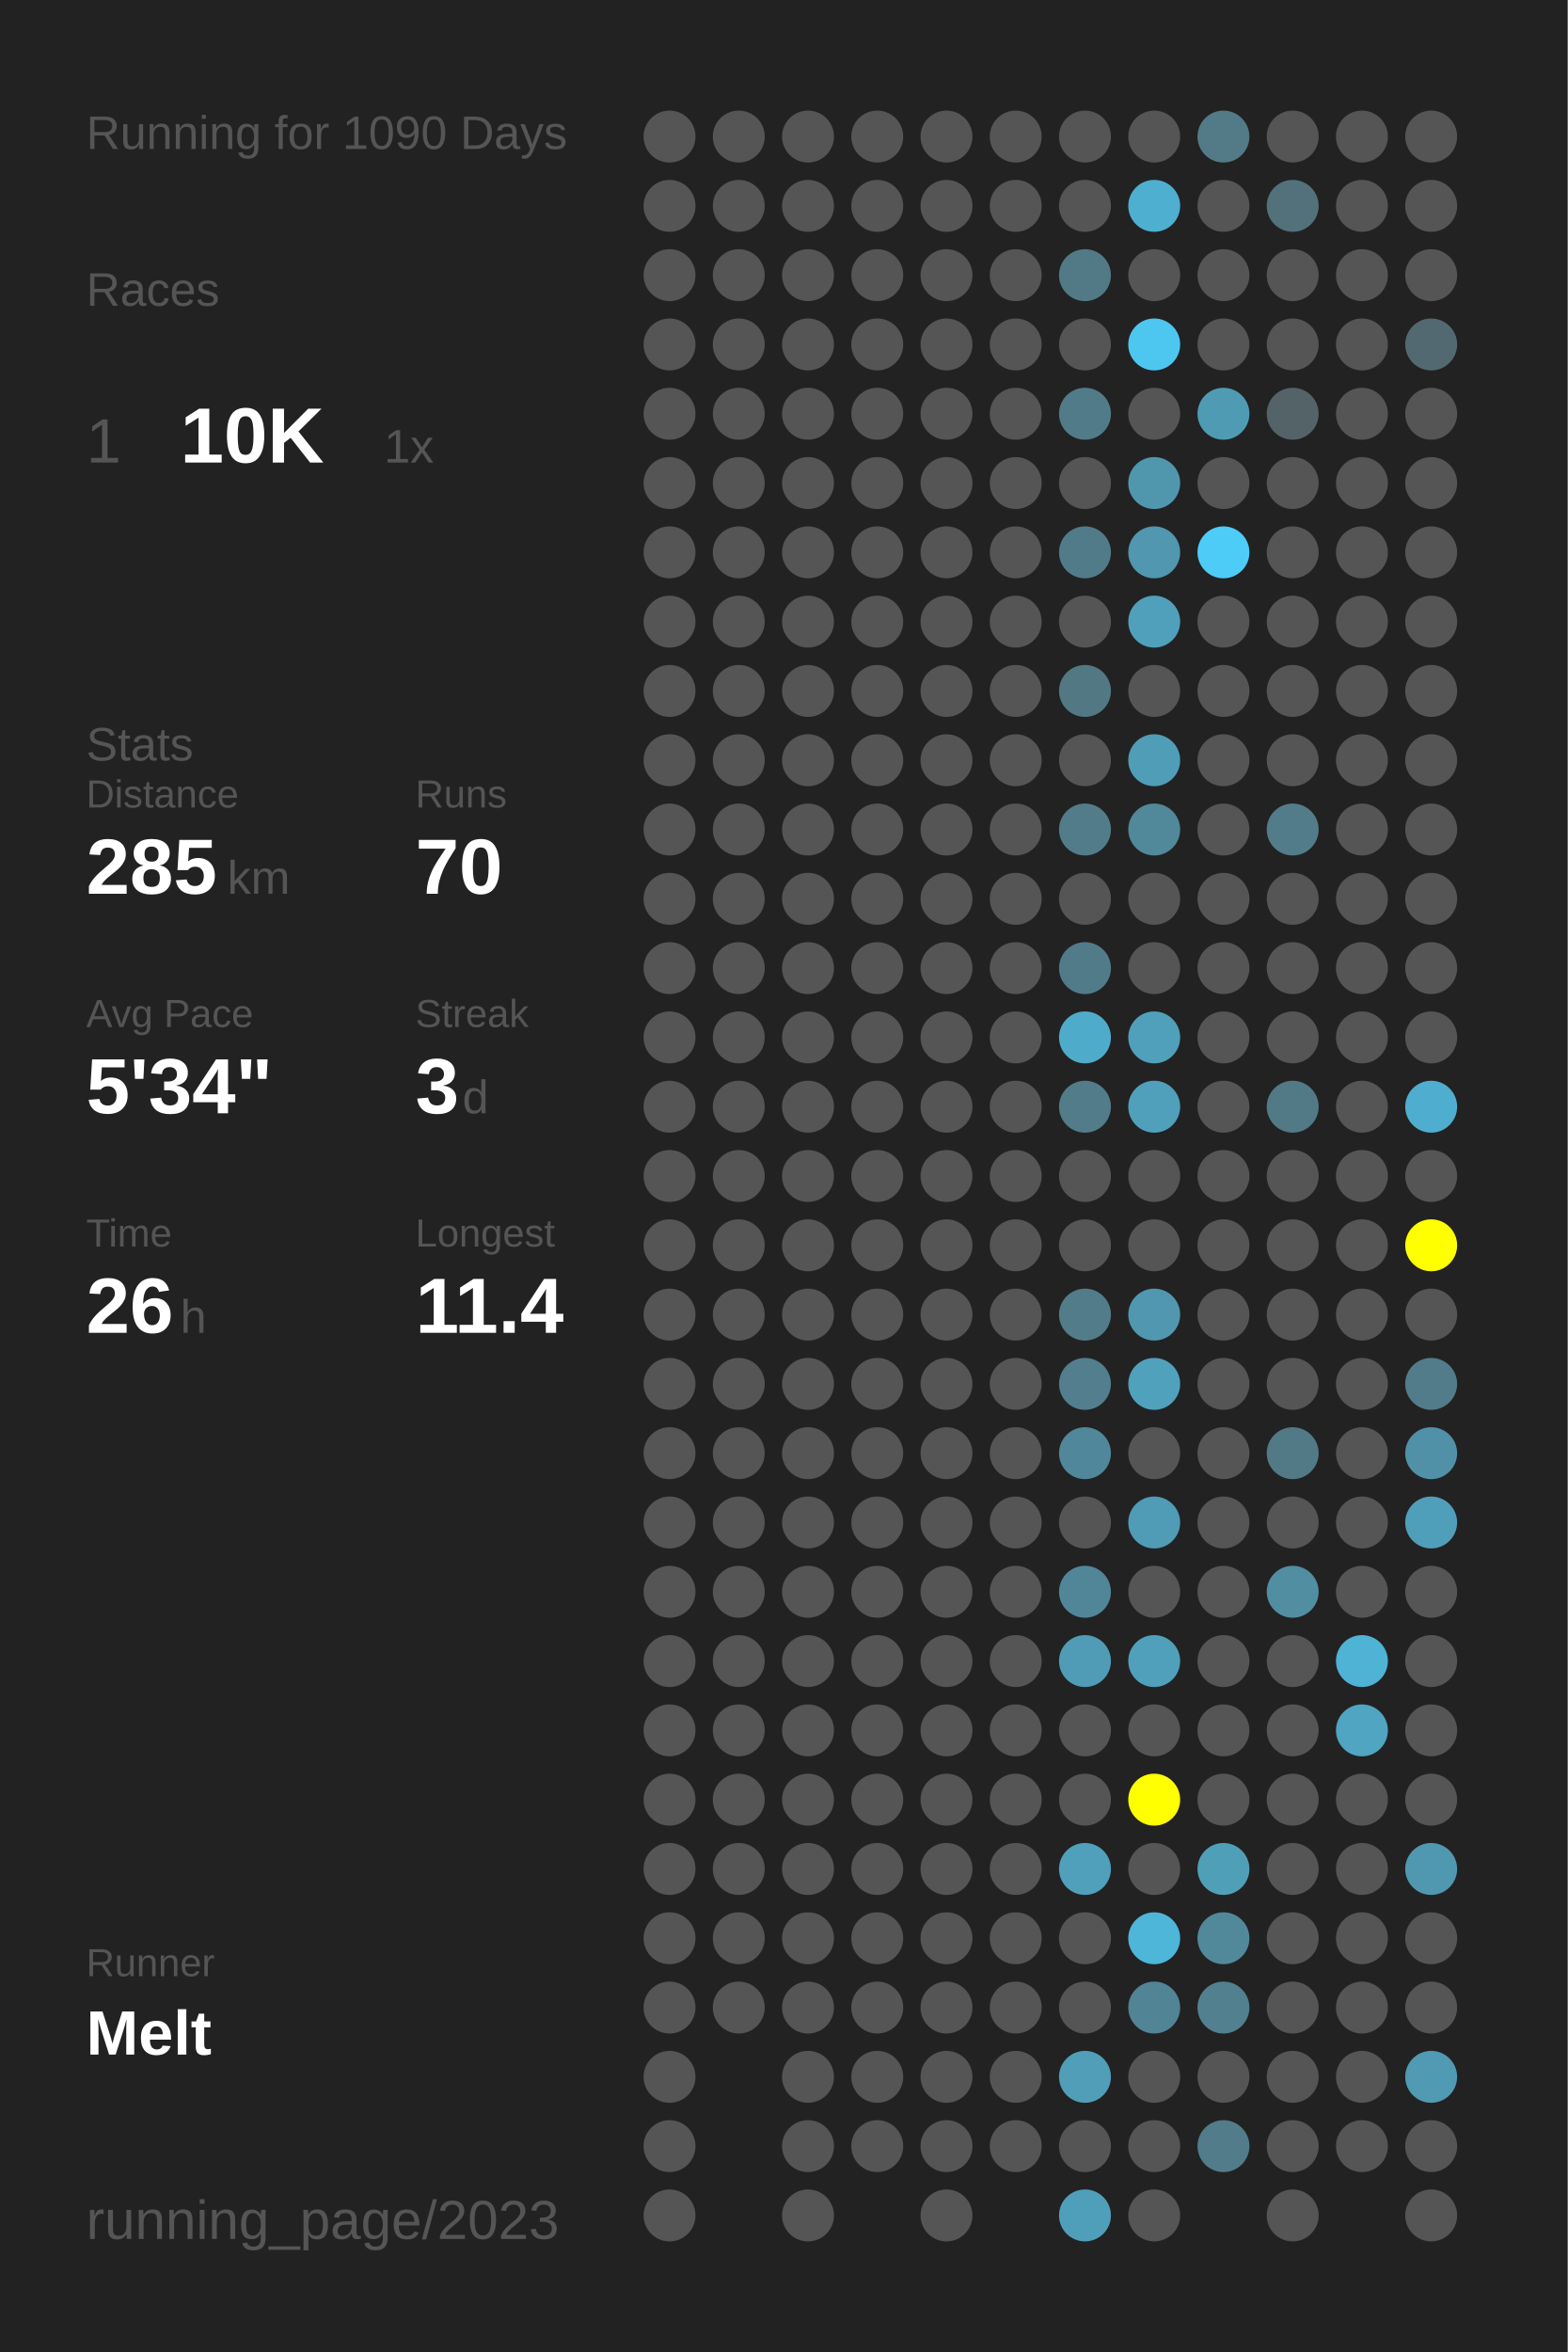
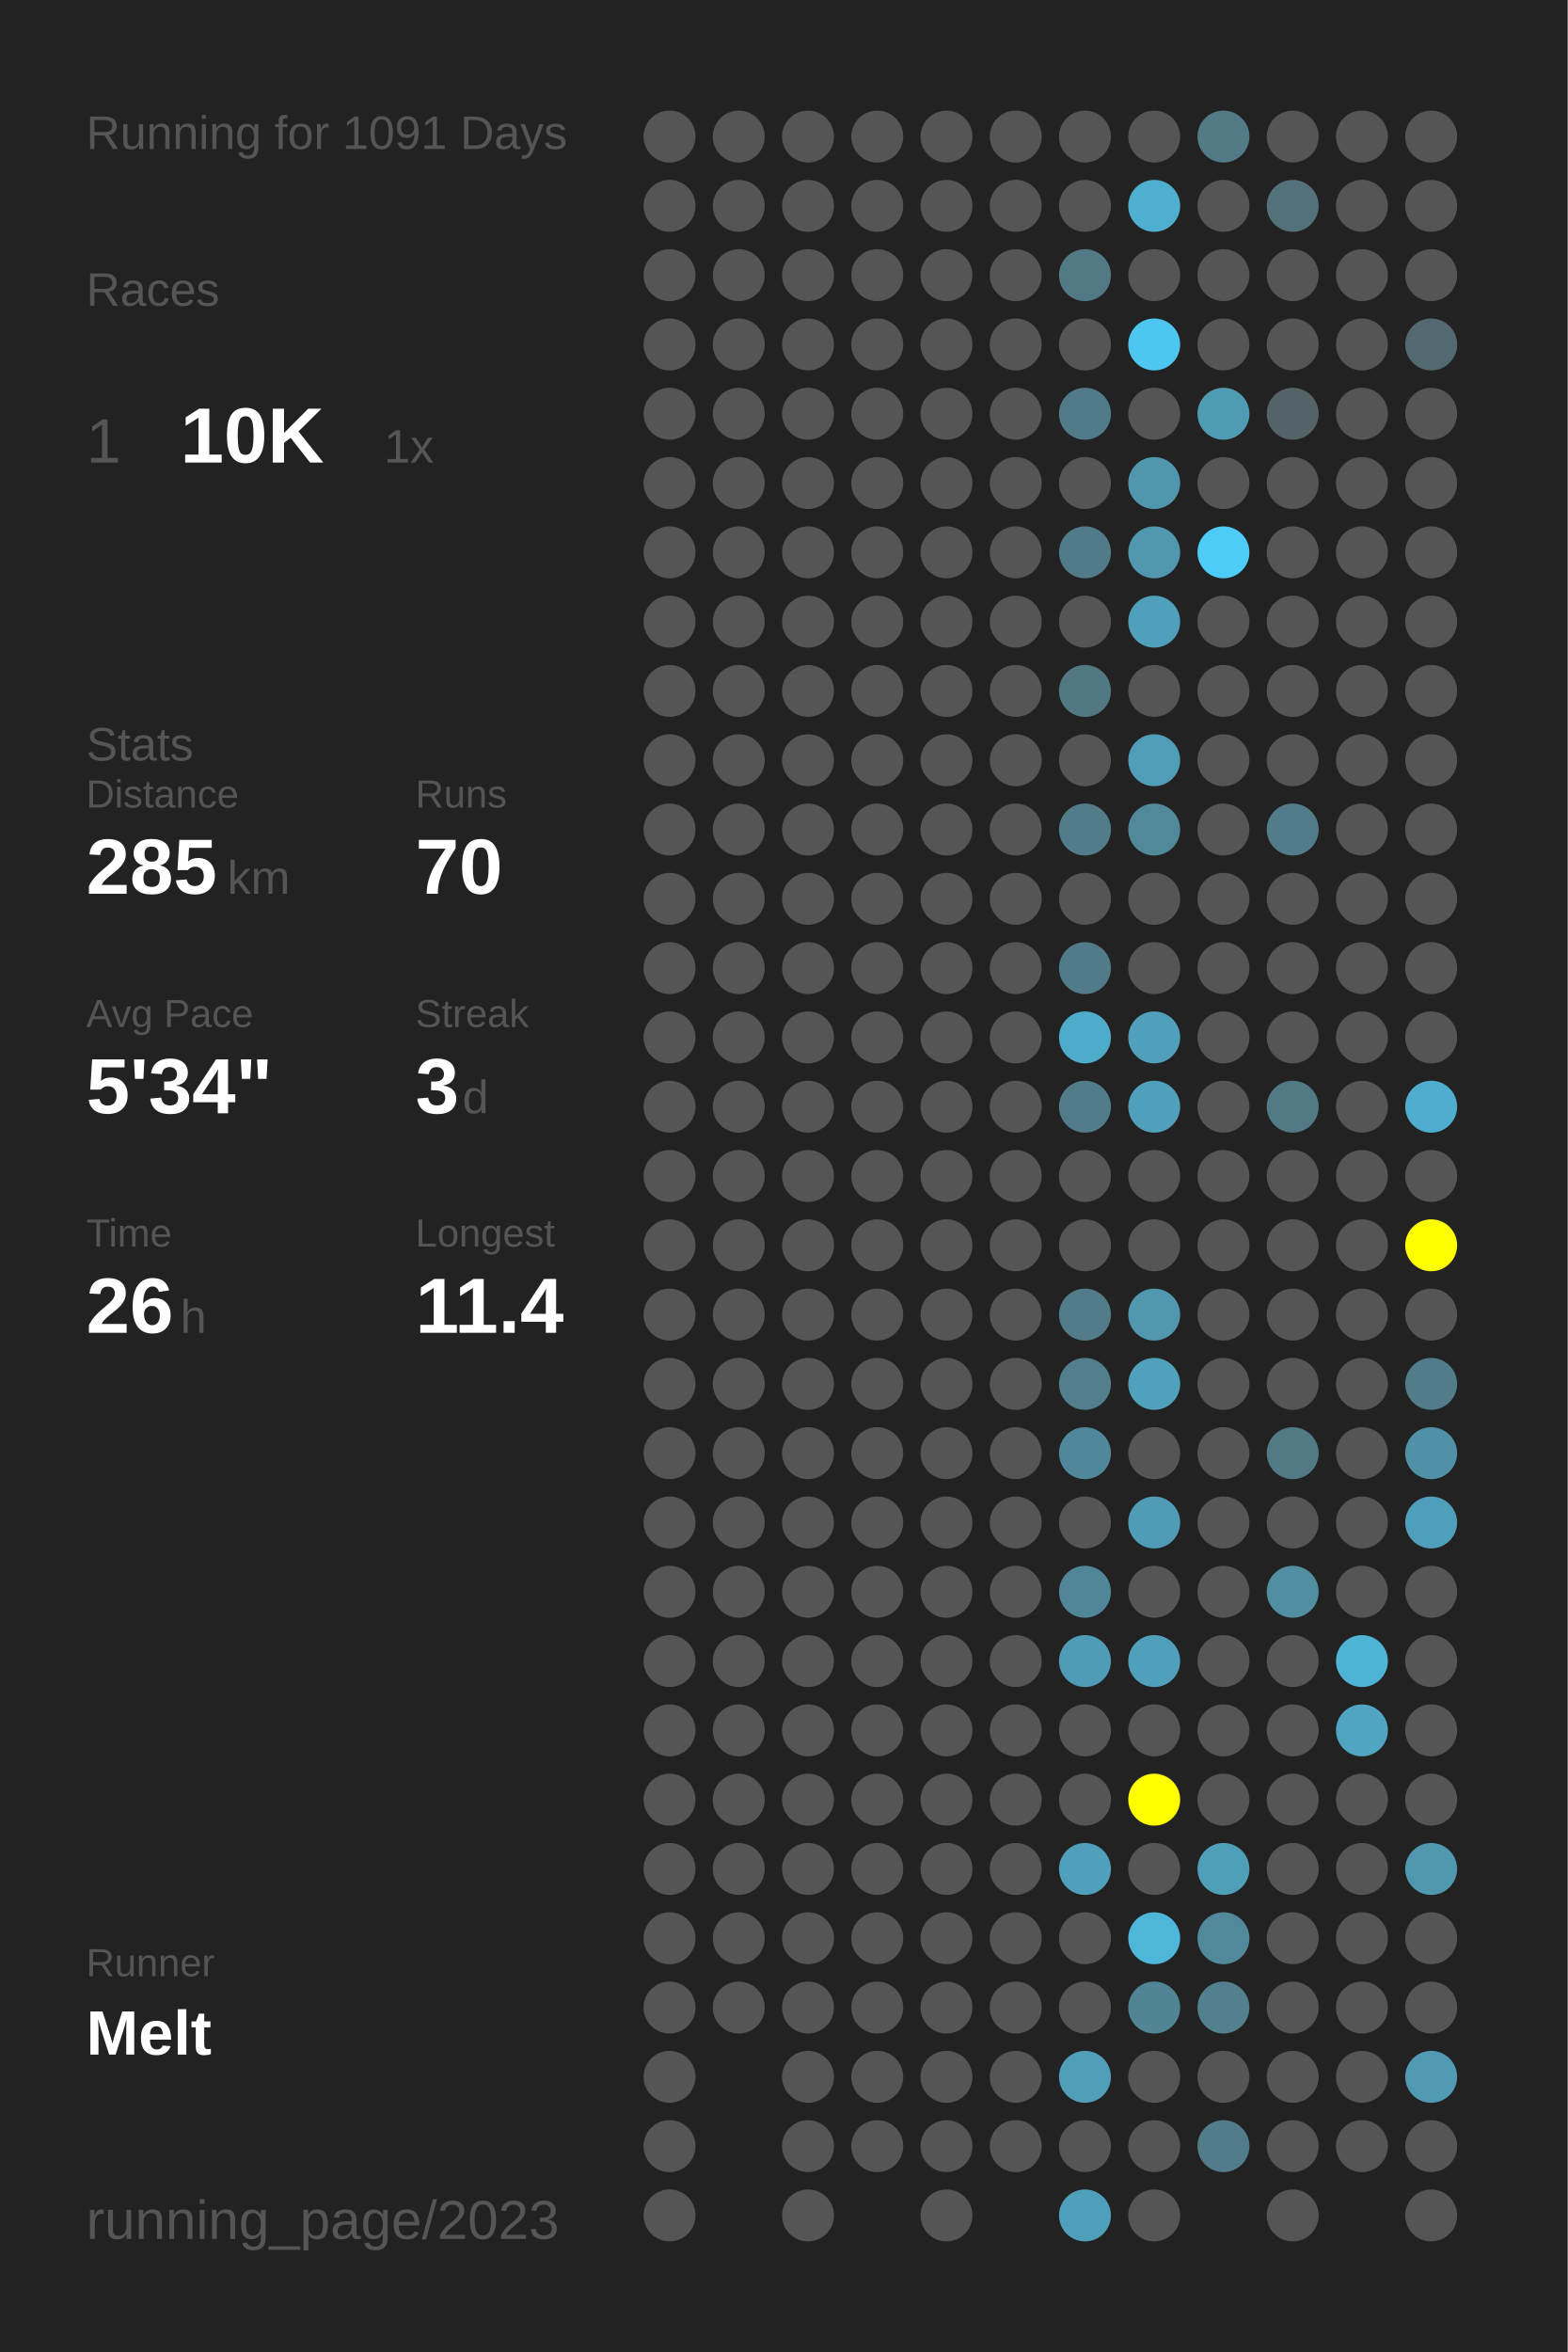
<svg xmlns="http://www.w3.org/2000/svg" baseProfile="full" height="300mm" version="1.1" viewBox="0,0,200,300" width="200mm">
  <defs />
  <rect fill="#222222" height="300" width="200" x="0" y="0" />
-   <text fill="#555555" style="font-size:6px; font-family:Arial;" x="11" y="19">Running for 1090 Days</text>
+   <text fill="#555555" style="font-size:6px; font-family:Arial;" x="11" y="19">Running for 1091 Days</text>
  <text fill="#555555" style="font-size:6px; font-family:Arial;" x="11" y="39">Races</text>
  <text fill="#555555" style="font-size:8px; font-family:Arial;" x="11" y="59">1</text>
  <text fill="#FFFFFF" style="font-size:10px; font-family:Arial; font-weight:bold;" x="23" y="59">10K</text>
  <text fill="#555555" style="font-size:6px; font-family:Arial;" x="49" y="59">1x</text>
  <text fill="#555555" style="font-size:6px; font-family:Arial;" x="11" y="97">Stats</text>
  <text fill="#555555" style="font-size:5px; font-family:Arial;" x="11" y="103">Distance</text>
  <text fill="#FFFFFF" style="font-size:10px; font-family:Arial; font-weight:bold;" x="11" y="114">285</text>
  <text fill="#555555" style="font-size:6px; font-family:Arial;" x="29" y="114">km</text>
  <text fill="#555555" style="font-size:5px; font-family:Arial;" x="53" y="103">Runs</text>
  <text fill="#FFFFFF" style="font-size:10px; font-family:Arial; font-weight:bold;" x="53" y="114">70</text>
  <text fill="#555555" style="font-size:5px; font-family:Arial;" x="11" y="131">Avg Pace</text>
  <text fill="#FFFFFF" style="font-size:10px; font-family:Arial; font-weight:bold;" x="11" y="142">5'34"</text>
  <text fill="#555555" style="font-size:5px; font-family:Arial;" x="53" y="131">Streak</text>
  <text fill="#FFFFFF" style="font-size:10px; font-family:Arial; font-weight:bold;" x="53" y="142">3</text>
  <text fill="#555555" style="font-size:6px; font-family:Arial;" x="59" y="142">d</text>
  <text fill="#555555" style="font-size:5px; font-family:Arial;" x="11" y="159">Time</text>
  <text fill="#FFFFFF" style="font-size:10px; font-family:Arial; font-weight:bold;" x="11" y="170">26</text>
  <text fill="#555555" style="font-size:6px; font-family:Arial;" x="23" y="170">h</text>
  <text fill="#555555" style="font-size:5px; font-family:Arial;" x="53" y="159">Longest</text>
  <text fill="#FFFFFF" style="font-size:10px; font-family:Arial; font-weight:bold;" x="53" y="170">11.4</text>
  <text fill="#555555" style="font-size:5px; font-family:Arial;" x="11" y="252.065">Runner</text>
  <text fill="#FFFFFF" style="font-size:8px; font-family:Arial; font-weight:bold;" x="11" y="262.065">Melt</text>
  <text fill="#555555" style="font-size:7px; font-family:Arial;" x="11" y="285.581">running_page/2023</text>
  <circle cx="85.417" cy="17.419" fill="#555555" r="3.312" />
  <circle cx="85.417" cy="26.258" fill="#555555" r="3.312" />
  <circle cx="85.417" cy="35.097" fill="#555555" r="3.312" />
  <circle cx="85.417" cy="43.935" fill="#555555" r="3.312" />
  <circle cx="85.417" cy="52.774" fill="#555555" r="3.312" />
  <circle cx="85.417" cy="61.613" fill="#555555" r="3.312" />
  <circle cx="85.417" cy="70.452" fill="#555555" r="3.312" />
  <circle cx="85.417" cy="79.29" fill="#555555" r="3.312" />
  <circle cx="85.417" cy="88.129" fill="#555555" r="3.312" />
  <circle cx="85.417" cy="96.968" fill="#555555" r="3.312" />
  <circle cx="85.417" cy="105.806" fill="#555555" r="3.312" />
  <circle cx="85.417" cy="114.645" fill="#555555" r="3.312" />
  <circle cx="85.417" cy="123.484" fill="#555555" r="3.312" />
  <circle cx="85.417" cy="132.323" fill="#555555" r="3.312" />
  <circle cx="85.417" cy="141.161" fill="#555555" r="3.312" />
  <circle cx="85.417" cy="150" fill="#555555" r="3.312" />
  <circle cx="85.417" cy="158.839" fill="#555555" r="3.312" />
  <circle cx="85.417" cy="167.677" fill="#555555" r="3.312" />
  <circle cx="85.417" cy="176.516" fill="#555555" r="3.312" />
  <circle cx="85.417" cy="185.355" fill="#555555" r="3.312" />
  <circle cx="85.417" cy="194.194" fill="#555555" r="3.312" />
  <circle cx="85.417" cy="203.032" fill="#555555" r="3.312" />
  <circle cx="85.417" cy="211.871" fill="#555555" r="3.312" />
  <circle cx="85.417" cy="220.71" fill="#555555" r="3.312" />
  <circle cx="85.417" cy="229.548" fill="#555555" r="3.312" />
  <circle cx="85.417" cy="238.387" fill="#555555" r="3.312" />
  <circle cx="85.417" cy="247.226" fill="#555555" r="3.312" />
  <circle cx="85.417" cy="256.065" fill="#555555" r="3.312" />
  <circle cx="85.417" cy="264.903" fill="#555555" r="3.312" />
  <circle cx="85.417" cy="273.742" fill="#555555" r="3.312" />
  <circle cx="85.417" cy="282.581" fill="#555555" r="3.312" />
  <circle cx="94.25" cy="17.419" fill="#555555" r="3.312" />
  <circle cx="94.25" cy="26.258" fill="#555555" r="3.312" />
  <circle cx="94.25" cy="35.097" fill="#555555" r="3.312" />
  <circle cx="94.25" cy="43.935" fill="#555555" r="3.312" />
  <circle cx="94.25" cy="52.774" fill="#555555" r="3.312" />
  <circle cx="94.25" cy="61.613" fill="#555555" r="3.312" />
  <circle cx="94.25" cy="70.452" fill="#555555" r="3.312" />
  <circle cx="94.25" cy="79.29" fill="#555555" r="3.312" />
  <circle cx="94.25" cy="88.129" fill="#555555" r="3.312" />
  <circle cx="94.25" cy="96.968" fill="#555555" r="3.312" />
  <circle cx="94.25" cy="105.806" fill="#555555" r="3.312" />
  <circle cx="94.25" cy="114.645" fill="#555555" r="3.312" />
  <circle cx="94.25" cy="123.484" fill="#555555" r="3.312" />
  <circle cx="94.25" cy="132.323" fill="#555555" r="3.312" />
  <circle cx="94.25" cy="141.161" fill="#555555" r="3.312" />
  <circle cx="94.25" cy="150" fill="#555555" r="3.312" />
  <circle cx="94.25" cy="158.839" fill="#555555" r="3.312" />
  <circle cx="94.25" cy="167.677" fill="#555555" r="3.312" />
  <circle cx="94.25" cy="176.516" fill="#555555" r="3.312" />
  <circle cx="94.25" cy="185.355" fill="#555555" r="3.312" />
  <circle cx="94.25" cy="194.194" fill="#555555" r="3.312" />
  <circle cx="94.25" cy="203.032" fill="#555555" r="3.312" />
  <circle cx="94.25" cy="211.871" fill="#555555" r="3.312" />
  <circle cx="94.25" cy="220.71" fill="#555555" r="3.312" />
  <circle cx="94.25" cy="229.548" fill="#555555" r="3.312" />
  <circle cx="94.25" cy="238.387" fill="#555555" r="3.312" />
  <circle cx="94.25" cy="247.226" fill="#555555" r="3.312" />
  <circle cx="94.25" cy="256.065" fill="#555555" r="3.312" />
  <circle cx="103.083" cy="17.419" fill="#555555" r="3.312" />
  <circle cx="103.083" cy="26.258" fill="#555555" r="3.312" />
  <circle cx="103.083" cy="35.097" fill="#555555" r="3.312" />
  <circle cx="103.083" cy="43.935" fill="#555555" r="3.312" />
  <circle cx="103.083" cy="52.774" fill="#555555" r="3.312" />
  <circle cx="103.083" cy="61.613" fill="#555555" r="3.312" />
  <circle cx="103.083" cy="70.452" fill="#555555" r="3.312" />
  <circle cx="103.083" cy="79.29" fill="#555555" r="3.312" />
  <circle cx="103.083" cy="88.129" fill="#555555" r="3.312" />
  <circle cx="103.083" cy="96.968" fill="#555555" r="3.312" />
  <circle cx="103.083" cy="105.806" fill="#555555" r="3.312" />
  <circle cx="103.083" cy="114.645" fill="#555555" r="3.312" />
  <circle cx="103.083" cy="123.484" fill="#555555" r="3.312" />
  <circle cx="103.083" cy="132.323" fill="#555555" r="3.312" />
  <circle cx="103.083" cy="141.161" fill="#555555" r="3.312" />
  <circle cx="103.083" cy="150" fill="#555555" r="3.312" />
  <circle cx="103.083" cy="158.839" fill="#555555" r="3.312" />
  <circle cx="103.083" cy="167.677" fill="#555555" r="3.312" />
  <circle cx="103.083" cy="176.516" fill="#555555" r="3.312" />
  <circle cx="103.083" cy="185.355" fill="#555555" r="3.312" />
  <circle cx="103.083" cy="194.194" fill="#555555" r="3.312" />
  <circle cx="103.083" cy="203.032" fill="#555555" r="3.312" />
  <circle cx="103.083" cy="211.871" fill="#555555" r="3.312" />
  <circle cx="103.083" cy="220.71" fill="#555555" r="3.312" />
  <circle cx="103.083" cy="229.548" fill="#555555" r="3.312" />
  <circle cx="103.083" cy="238.387" fill="#555555" r="3.312" />
  <circle cx="103.083" cy="247.226" fill="#555555" r="3.312" />
  <circle cx="103.083" cy="256.065" fill="#555555" r="3.312" />
  <circle cx="103.083" cy="264.903" fill="#555555" r="3.312" />
  <circle cx="103.083" cy="273.742" fill="#555555" r="3.312" />
  <circle cx="103.083" cy="282.581" fill="#555555" r="3.312" />
  <circle cx="111.917" cy="17.419" fill="#555555" r="3.312" />
  <circle cx="111.917" cy="26.258" fill="#555555" r="3.312" />
  <circle cx="111.917" cy="35.097" fill="#555555" r="3.312" />
  <circle cx="111.917" cy="43.935" fill="#555555" r="3.312" />
  <circle cx="111.917" cy="52.774" fill="#555555" r="3.312" />
  <circle cx="111.917" cy="61.613" fill="#555555" r="3.312" />
  <circle cx="111.917" cy="70.452" fill="#555555" r="3.312" />
  <circle cx="111.917" cy="79.29" fill="#555555" r="3.312" />
  <circle cx="111.917" cy="88.129" fill="#555555" r="3.312" />
  <circle cx="111.917" cy="96.968" fill="#555555" r="3.312" />
  <circle cx="111.917" cy="105.806" fill="#555555" r="3.312" />
  <circle cx="111.917" cy="114.645" fill="#555555" r="3.312" />
  <circle cx="111.917" cy="123.484" fill="#555555" r="3.312" />
  <circle cx="111.917" cy="132.323" fill="#555555" r="3.312" />
  <circle cx="111.917" cy="141.161" fill="#555555" r="3.312" />
  <circle cx="111.917" cy="150" fill="#555555" r="3.312" />
  <circle cx="111.917" cy="158.839" fill="#555555" r="3.312" />
  <circle cx="111.917" cy="167.677" fill="#555555" r="3.312" />
  <circle cx="111.917" cy="176.516" fill="#555555" r="3.312" />
  <circle cx="111.917" cy="185.355" fill="#555555" r="3.312" />
  <circle cx="111.917" cy="194.194" fill="#555555" r="3.312" />
  <circle cx="111.917" cy="203.032" fill="#555555" r="3.312" />
  <circle cx="111.917" cy="211.871" fill="#555555" r="3.312" />
  <circle cx="111.917" cy="220.71" fill="#555555" r="3.312" />
  <circle cx="111.917" cy="229.548" fill="#555555" r="3.312" />
  <circle cx="111.917" cy="238.387" fill="#555555" r="3.312" />
  <circle cx="111.917" cy="247.226" fill="#555555" r="3.312" />
  <circle cx="111.917" cy="256.065" fill="#555555" r="3.312" />
  <circle cx="111.917" cy="264.903" fill="#555555" r="3.312" />
  <circle cx="111.917" cy="273.742" fill="#555555" r="3.312" />
  <circle cx="120.75" cy="17.419" fill="#555555" r="3.312" />
  <circle cx="120.75" cy="26.258" fill="#555555" r="3.312" />
  <circle cx="120.75" cy="35.097" fill="#555555" r="3.312" />
  <circle cx="120.75" cy="43.935" fill="#555555" r="3.312" />
  <circle cx="120.75" cy="52.774" fill="#555555" r="3.312" />
  <circle cx="120.75" cy="61.613" fill="#555555" r="3.312" />
  <circle cx="120.75" cy="70.452" fill="#555555" r="3.312" />
  <circle cx="120.75" cy="79.29" fill="#555555" r="3.312" />
  <circle cx="120.75" cy="88.129" fill="#555555" r="3.312" />
  <circle cx="120.75" cy="96.968" fill="#555555" r="3.312" />
  <circle cx="120.75" cy="105.806" fill="#555555" r="3.312" />
  <circle cx="120.75" cy="114.645" fill="#555555" r="3.312" />
  <circle cx="120.75" cy="123.484" fill="#555555" r="3.312" />
  <circle cx="120.75" cy="132.323" fill="#555555" r="3.312" />
  <circle cx="120.75" cy="141.161" fill="#555555" r="3.312" />
  <circle cx="120.75" cy="150" fill="#555555" r="3.312" />
  <circle cx="120.75" cy="158.839" fill="#555555" r="3.312" />
  <circle cx="120.75" cy="167.677" fill="#555555" r="3.312" />
  <circle cx="120.75" cy="176.516" fill="#555555" r="3.312" />
  <circle cx="120.75" cy="185.355" fill="#555555" r="3.312" />
  <circle cx="120.75" cy="194.194" fill="#555555" r="3.312" />
  <circle cx="120.75" cy="203.032" fill="#555555" r="3.312" />
  <circle cx="120.75" cy="211.871" fill="#555555" r="3.312" />
  <circle cx="120.75" cy="220.71" fill="#555555" r="3.312" />
  <circle cx="120.75" cy="229.548" fill="#555555" r="3.312" />
  <circle cx="120.75" cy="238.387" fill="#555555" r="3.312" />
  <circle cx="120.75" cy="247.226" fill="#555555" r="3.312" />
  <circle cx="120.75" cy="256.065" fill="#555555" r="3.312" />
  <circle cx="120.75" cy="264.903" fill="#555555" r="3.312" />
  <circle cx="120.75" cy="273.742" fill="#555555" r="3.312" />
  <circle cx="120.75" cy="282.581" fill="#555555" r="3.312" />
  <circle cx="129.583" cy="17.419" fill="#555555" r="3.312" />
  <circle cx="129.583" cy="26.258" fill="#555555" r="3.312" />
  <circle cx="129.583" cy="35.097" fill="#555555" r="3.312" />
  <circle cx="129.583" cy="43.935" fill="#555555" r="3.312" />
  <circle cx="129.583" cy="52.774" fill="#555555" r="3.312" />
  <circle cx="129.583" cy="61.613" fill="#555555" r="3.312" />
  <circle cx="129.583" cy="70.452" fill="#555555" r="3.312" />
  <circle cx="129.583" cy="79.29" fill="#555555" r="3.312" />
  <circle cx="129.583" cy="88.129" fill="#555555" r="3.312" />
  <circle cx="129.583" cy="96.968" fill="#555555" r="3.312" />
  <circle cx="129.583" cy="105.806" fill="#555555" r="3.312" />
  <circle cx="129.583" cy="114.645" fill="#555555" r="3.312" />
  <circle cx="129.583" cy="123.484" fill="#555555" r="3.312" />
  <circle cx="129.583" cy="132.323" fill="#555555" r="3.312" />
  <circle cx="129.583" cy="141.161" fill="#555555" r="3.312" />
  <circle cx="129.583" cy="150" fill="#555555" r="3.312" />
  <circle cx="129.583" cy="158.839" fill="#555555" r="3.312" />
  <circle cx="129.583" cy="167.677" fill="#555555" r="3.312" />
  <circle cx="129.583" cy="176.516" fill="#555555" r="3.312" />
  <circle cx="129.583" cy="185.355" fill="#555555" r="3.312" />
  <circle cx="129.583" cy="194.194" fill="#555555" r="3.312" />
  <circle cx="129.583" cy="203.032" fill="#555555" r="3.312" />
  <circle cx="129.583" cy="211.871" fill="#555555" r="3.312" />
  <circle cx="129.583" cy="220.71" fill="#555555" r="3.312" />
  <circle cx="129.583" cy="229.548" fill="#555555" r="3.312" />
  <circle cx="129.583" cy="238.387" fill="#555555" r="3.312" />
  <circle cx="129.583" cy="247.226" fill="#555555" r="3.312" />
  <circle cx="129.583" cy="256.065" fill="#555555" r="3.312" />
  <circle cx="129.583" cy="264.903" fill="#555555" r="3.312" />
  <circle cx="129.583" cy="273.742" fill="#555555" r="3.312" />
  <circle cx="138.417" cy="17.419" fill="#555555" r="3.312" />
  <circle cx="138.417" cy="26.258" fill="#555555" r="3.312" />
  <circle cx="138.417" cy="35.097" fill="#527986" r="3.312" />
  <circle cx="138.417" cy="43.935" fill="#555555" r="3.312" />
  <circle cx="138.417" cy="52.774" fill="#527b89" r="3.312" />
  <circle cx="138.417" cy="61.613" fill="#555555" r="3.312" />
  <circle cx="138.417" cy="70.452" fill="#527b89" r="3.312" />
  <circle cx="138.417" cy="79.29" fill="#555555" r="3.312" />
  <circle cx="138.417" cy="88.129" fill="#527884" r="3.312" />
  <circle cx="138.417" cy="96.968" fill="#555555" r="3.312" />
  <circle cx="138.417" cy="105.806" fill="#527c8a" r="3.312" />
  <circle cx="138.417" cy="114.645" fill="#555555" r="3.312" />
  <circle cx="138.417" cy="123.484" fill="#527b89" r="3.312" />
  <circle cx="138.417" cy="132.323" fill="#4fabca" r="3.312" />
  <circle cx="138.417" cy="141.161" fill="#527c8a" r="3.312" />
  <circle cx="138.417" cy="150" fill="#555555" r="3.312" />
  <circle cx="138.417" cy="158.839" fill="#555555" r="3.312" />
  <circle cx="138.417" cy="167.677" fill="#527c8a" r="3.312" />
  <circle cx="138.417" cy="176.516" fill="#527e8d" r="3.312" />
  <circle cx="138.417" cy="185.355" fill="#51879a" r="3.312" />
  <circle cx="138.417" cy="194.194" fill="#555555" r="3.312" />
  <circle cx="138.417" cy="203.032" fill="#518698" r="3.312" />
  <circle cx="138.417" cy="211.871" fill="#509cb6" r="3.312" />
  <circle cx="138.417" cy="220.71" fill="#555555" r="3.312" />
  <circle cx="138.417" cy="229.548" fill="#555555" r="3.312" />
  <circle cx="138.417" cy="238.387" fill="#50a0bb" r="3.312" />
  <circle cx="138.417" cy="247.226" fill="#555555" r="3.312" />
  <circle cx="138.417" cy="256.065" fill="#555555" r="3.312" />
  <circle cx="138.417" cy="264.903" fill="#509eb8" r="3.312" />
  <circle cx="138.417" cy="273.742" fill="#555555" r="3.312" />
  <circle cx="138.417" cy="282.581" fill="#509fba" r="3.312" />
  <circle cx="147.25" cy="17.419" fill="#555555" r="3.312" />
  <circle cx="147.25" cy="26.258" fill="#4fafd0" r="3.312" />
  <circle cx="147.25" cy="35.097" fill="#555555" r="3.312" />
  <circle cx="147.25" cy="43.935" fill="#4dc7f0" r="3.312" />
  <circle cx="147.25" cy="52.774" fill="#555555" r="3.312" />
  <circle cx="147.25" cy="61.613" fill="#5097ae" r="3.312" />
  <circle cx="147.25" cy="70.452" fill="#5097af" r="3.312" />
  <circle cx="147.25" cy="79.29" fill="#50a0bb" r="3.312" />
  <circle cx="147.25" cy="88.129" fill="#555555" r="3.312" />
  <circle cx="147.25" cy="96.968" fill="#509db7" r="3.312" />
  <circle cx="147.25" cy="105.806" fill="#51889a" r="3.312" />
  <circle cx="147.25" cy="114.645" fill="#555555" r="3.312" />
  <circle cx="147.25" cy="123.484" fill="#555555" r="3.312" />
  <circle cx="147.25" cy="132.323" fill="#50a0bb" r="3.312" />
  <circle cx="147.25" cy="141.161" fill="#50a0bc" r="3.312" />
  <circle cx="147.25" cy="150" fill="#555555" r="3.312" />
  <circle cx="147.25" cy="158.839" fill="#555555" r="3.312" />
  <circle cx="147.25" cy="167.677" fill="#5097af" r="3.312" />
  <circle cx="147.25" cy="176.516" fill="#50a1bc" r="3.312" />
  <circle cx="147.25" cy="185.355" fill="#555555" r="3.312" />
  <circle cx="147.25" cy="194.194" fill="#509bb5" r="3.312" />
  <circle cx="147.25" cy="203.032" fill="#555555" r="3.312" />
  <circle cx="147.25" cy="211.871" fill="#50a0bc" r="3.312" />
  <circle cx="147.25" cy="220.71" fill="#555555" r="3.312" />
  <circle cx="147.25" cy="229.548" fill="#FFFF00" r="3.312" />
  <circle cx="147.25" cy="238.387" fill="#555555" r="3.312" />
  <circle cx="147.25" cy="247.226" fill="#4eb6d9" r="3.312" />
  <circle cx="147.25" cy="256.065" fill="#518495" r="3.312" />
  <circle cx="147.25" cy="264.903" fill="#555555" r="3.312" />
  <circle cx="147.25" cy="273.742" fill="#555555" r="3.312" />
  <circle cx="147.25" cy="282.581" fill="#555555" r="3.312" />
  <circle cx="156.083" cy="17.419" fill="#527a87" r="3.312" />
  <circle cx="156.083" cy="26.258" fill="#555555" r="3.312" />
  <circle cx="156.083" cy="35.097" fill="#555555" r="3.312" />
  <circle cx="156.083" cy="43.935" fill="#555555" r="3.312" />
  <circle cx="156.083" cy="52.774" fill="#509bb4" r="3.312" />
  <circle cx="156.083" cy="61.613" fill="#555555" r="3.312" />
  <circle cx="156.083" cy="70.452" fill="#4dccf7" r="3.312" />
  <circle cx="156.083" cy="79.29" fill="#555555" r="3.312" />
  <circle cx="156.083" cy="88.129" fill="#555555" r="3.312" />
  <circle cx="156.083" cy="96.968" fill="#555555" r="3.312" />
  <circle cx="156.083" cy="105.806" fill="#555555" r="3.312" />
  <circle cx="156.083" cy="114.645" fill="#555555" r="3.312" />
  <circle cx="156.083" cy="123.484" fill="#555555" r="3.312" />
  <circle cx="156.083" cy="132.323" fill="#555555" r="3.312" />
  <circle cx="156.083" cy="141.161" fill="#555555" r="3.312" />
  <circle cx="156.083" cy="150" fill="#555555" r="3.312" />
  <circle cx="156.083" cy="158.839" fill="#555555" r="3.312" />
  <circle cx="156.083" cy="167.677" fill="#555555" r="3.312" />
  <circle cx="156.083" cy="176.516" fill="#555555" r="3.312" />
  <circle cx="156.083" cy="185.355" fill="#555555" r="3.312" />
  <circle cx="156.083" cy="194.194" fill="#555555" r="3.312" />
  <circle cx="156.083" cy="203.032" fill="#555555" r="3.312" />
  <circle cx="156.083" cy="211.871" fill="#555555" r="3.312" />
  <circle cx="156.083" cy="220.71" fill="#555555" r="3.312" />
  <circle cx="156.083" cy="229.548" fill="#555555" r="3.312" />
  <circle cx="156.083" cy="238.387" fill="#509fb9" r="3.312" />
  <circle cx="156.083" cy="247.226" fill="#51899b" r="3.312" />
  <circle cx="156.083" cy="256.065" fill="#52808f" r="3.312" />
  <circle cx="156.083" cy="264.903" fill="#555555" r="3.312" />
  <circle cx="156.083" cy="273.742" fill="#527c8a" r="3.312" />
  <circle cx="164.917" cy="17.419" fill="#555555" r="3.312" />
  <circle cx="164.917" cy="26.258" fill="#53717b" r="3.312" />
  <circle cx="164.917" cy="35.097" fill="#555555" r="3.312" />
  <circle cx="164.917" cy="43.935" fill="#555555" r="3.312" />
  <circle cx="164.917" cy="52.774" fill="#546368" r="3.312" />
  <circle cx="164.917" cy="61.613" fill="#555555" r="3.312" />
  <circle cx="164.917" cy="70.452" fill="#555555" r="3.312" />
  <circle cx="164.917" cy="79.29" fill="#555555" r="3.312" />
  <circle cx="164.917" cy="88.129" fill="#555555" r="3.312" />
  <circle cx="164.917" cy="96.968" fill="#555555" r="3.312" />
  <circle cx="164.917" cy="105.806" fill="#527c8a" r="3.312" />
  <circle cx="164.917" cy="114.645" fill="#555555" r="3.312" />
  <circle cx="164.917" cy="123.484" fill="#555555" r="3.312" />
  <circle cx="164.917" cy="132.323" fill="#555555" r="3.312" />
  <circle cx="164.917" cy="141.161" fill="#527986" r="3.312" />
  <circle cx="164.917" cy="150" fill="#555555" r="3.312" />
  <circle cx="164.917" cy="158.839" fill="#555555" r="3.312" />
  <circle cx="164.917" cy="167.677" fill="#555555" r="3.312" />
  <circle cx="164.917" cy="176.516" fill="#555555" r="3.312" />
  <circle cx="164.917" cy="185.355" fill="#527986" r="3.312" />
  <circle cx="164.917" cy="194.194" fill="#555555" r="3.312" />
  <circle cx="164.917" cy="203.032" fill="#518ea2" r="3.312" />
  <circle cx="164.917" cy="211.871" fill="#555555" r="3.312" />
  <circle cx="164.917" cy="220.71" fill="#555555" r="3.312" />
  <circle cx="164.917" cy="229.548" fill="#555555" r="3.312" />
  <circle cx="164.917" cy="238.387" fill="#555555" r="3.312" />
  <circle cx="164.917" cy="247.226" fill="#555555" r="3.312" />
  <circle cx="164.917" cy="256.065" fill="#555555" r="3.312" />
  <circle cx="164.917" cy="264.903" fill="#555555" r="3.312" />
  <circle cx="164.917" cy="273.742" fill="#555555" r="3.312" />
  <circle cx="164.917" cy="282.581" fill="#555555" r="3.312" />
  <circle cx="173.75" cy="17.419" fill="#555555" r="3.312" />
  <circle cx="173.75" cy="26.258" fill="#555555" r="3.312" />
  <circle cx="173.75" cy="35.097" fill="#555555" r="3.312" />
  <circle cx="173.75" cy="43.935" fill="#555555" r="3.312" />
  <circle cx="173.75" cy="52.774" fill="#555555" r="3.312" />
  <circle cx="173.75" cy="61.613" fill="#555555" r="3.312" />
  <circle cx="173.75" cy="70.452" fill="#555555" r="3.312" />
  <circle cx="173.75" cy="79.29" fill="#555555" r="3.312" />
  <circle cx="173.75" cy="88.129" fill="#555555" r="3.312" />
  <circle cx="173.75" cy="96.968" fill="#555555" r="3.312" />
  <circle cx="173.75" cy="105.806" fill="#555555" r="3.312" />
  <circle cx="173.75" cy="114.645" fill="#555555" r="3.312" />
  <circle cx="173.75" cy="123.484" fill="#555555" r="3.312" />
  <circle cx="173.75" cy="132.323" fill="#555555" r="3.312" />
  <circle cx="173.75" cy="141.161" fill="#555555" r="3.312" />
  <circle cx="173.75" cy="150" fill="#555555" r="3.312" />
  <circle cx="173.75" cy="158.839" fill="#555555" r="3.312" />
  <circle cx="173.75" cy="167.677" fill="#555555" r="3.312" />
  <circle cx="173.75" cy="176.516" fill="#555555" r="3.312" />
  <circle cx="173.75" cy="185.355" fill="#555555" r="3.312" />
  <circle cx="173.75" cy="194.194" fill="#555555" r="3.312" />
  <circle cx="173.75" cy="203.032" fill="#555555" r="3.312" />
  <circle cx="173.75" cy="211.871" fill="#4eb3d5" r="3.312" />
  <circle cx="173.75" cy="220.71" fill="#4fa5c2" r="3.312" />
  <circle cx="173.75" cy="229.548" fill="#555555" r="3.312" />
  <circle cx="173.75" cy="238.387" fill="#555555" r="3.312" />
  <circle cx="173.75" cy="247.226" fill="#555555" r="3.312" />
  <circle cx="173.75" cy="256.065" fill="#555555" r="3.312" />
  <circle cx="173.75" cy="264.903" fill="#555555" r="3.312" />
  <circle cx="173.75" cy="273.742" fill="#555555" r="3.312" />
  <circle cx="182.583" cy="17.419" fill="#555555" r="3.312" />
  <circle cx="182.583" cy="26.258" fill="#555555" r="3.312" />
  <circle cx="182.583" cy="35.097" fill="#555555" r="3.312" />
  <circle cx="182.583" cy="43.935" fill="#536971" r="3.312" />
  <circle cx="182.583" cy="52.774" fill="#555555" r="3.312" />
  <circle cx="182.583" cy="61.613" fill="#555555" r="3.312" />
  <circle cx="182.583" cy="70.452" fill="#555555" r="3.312" />
  <circle cx="182.583" cy="79.29" fill="#555555" r="3.312" />
  <circle cx="182.583" cy="88.129" fill="#555555" r="3.312" />
  <circle cx="182.583" cy="96.968" fill="#555555" r="3.312" />
  <circle cx="182.583" cy="105.806" fill="#555555" r="3.312" />
  <circle cx="182.583" cy="114.645" fill="#555555" r="3.312" />
  <circle cx="182.583" cy="123.484" fill="#555555" r="3.312" />
  <circle cx="182.583" cy="132.323" fill="#555555" r="3.312" />
  <circle cx="182.583" cy="141.161" fill="#4faecf" r="3.312" />
  <circle cx="182.583" cy="150" fill="#555555" r="3.312" />
  <circle cx="182.583" cy="158.839" fill="#FFFF00" r="3.312" />
  <circle cx="182.583" cy="167.677" fill="#555555" r="3.312" />
  <circle cx="182.583" cy="176.516" fill="#527c8a" r="3.312" />
  <circle cx="182.583" cy="185.355" fill="#5191a7" r="3.312" />
  <circle cx="182.583" cy="194.194" fill="#509fba" r="3.312" />
  <circle cx="182.583" cy="203.032" fill="#555555" r="3.312" />
  <circle cx="182.583" cy="211.871" fill="#555555" r="3.312" />
  <circle cx="182.583" cy="220.71" fill="#555555" r="3.312" />
  <circle cx="182.583" cy="229.548" fill="#555555" r="3.312" />
  <circle cx="182.583" cy="238.387" fill="#5098b0" r="3.312" />
  <circle cx="182.583" cy="247.226" fill="#555555" r="3.312" />
  <circle cx="182.583" cy="256.065" fill="#555555" r="3.312" />
  <circle cx="182.583" cy="264.903" fill="#509ab3" r="3.312" />
  <circle cx="182.583" cy="273.742" fill="#555555" r="3.312" />
  <circle cx="182.583" cy="282.581" fill="#555555" r="3.312" />
</svg>
